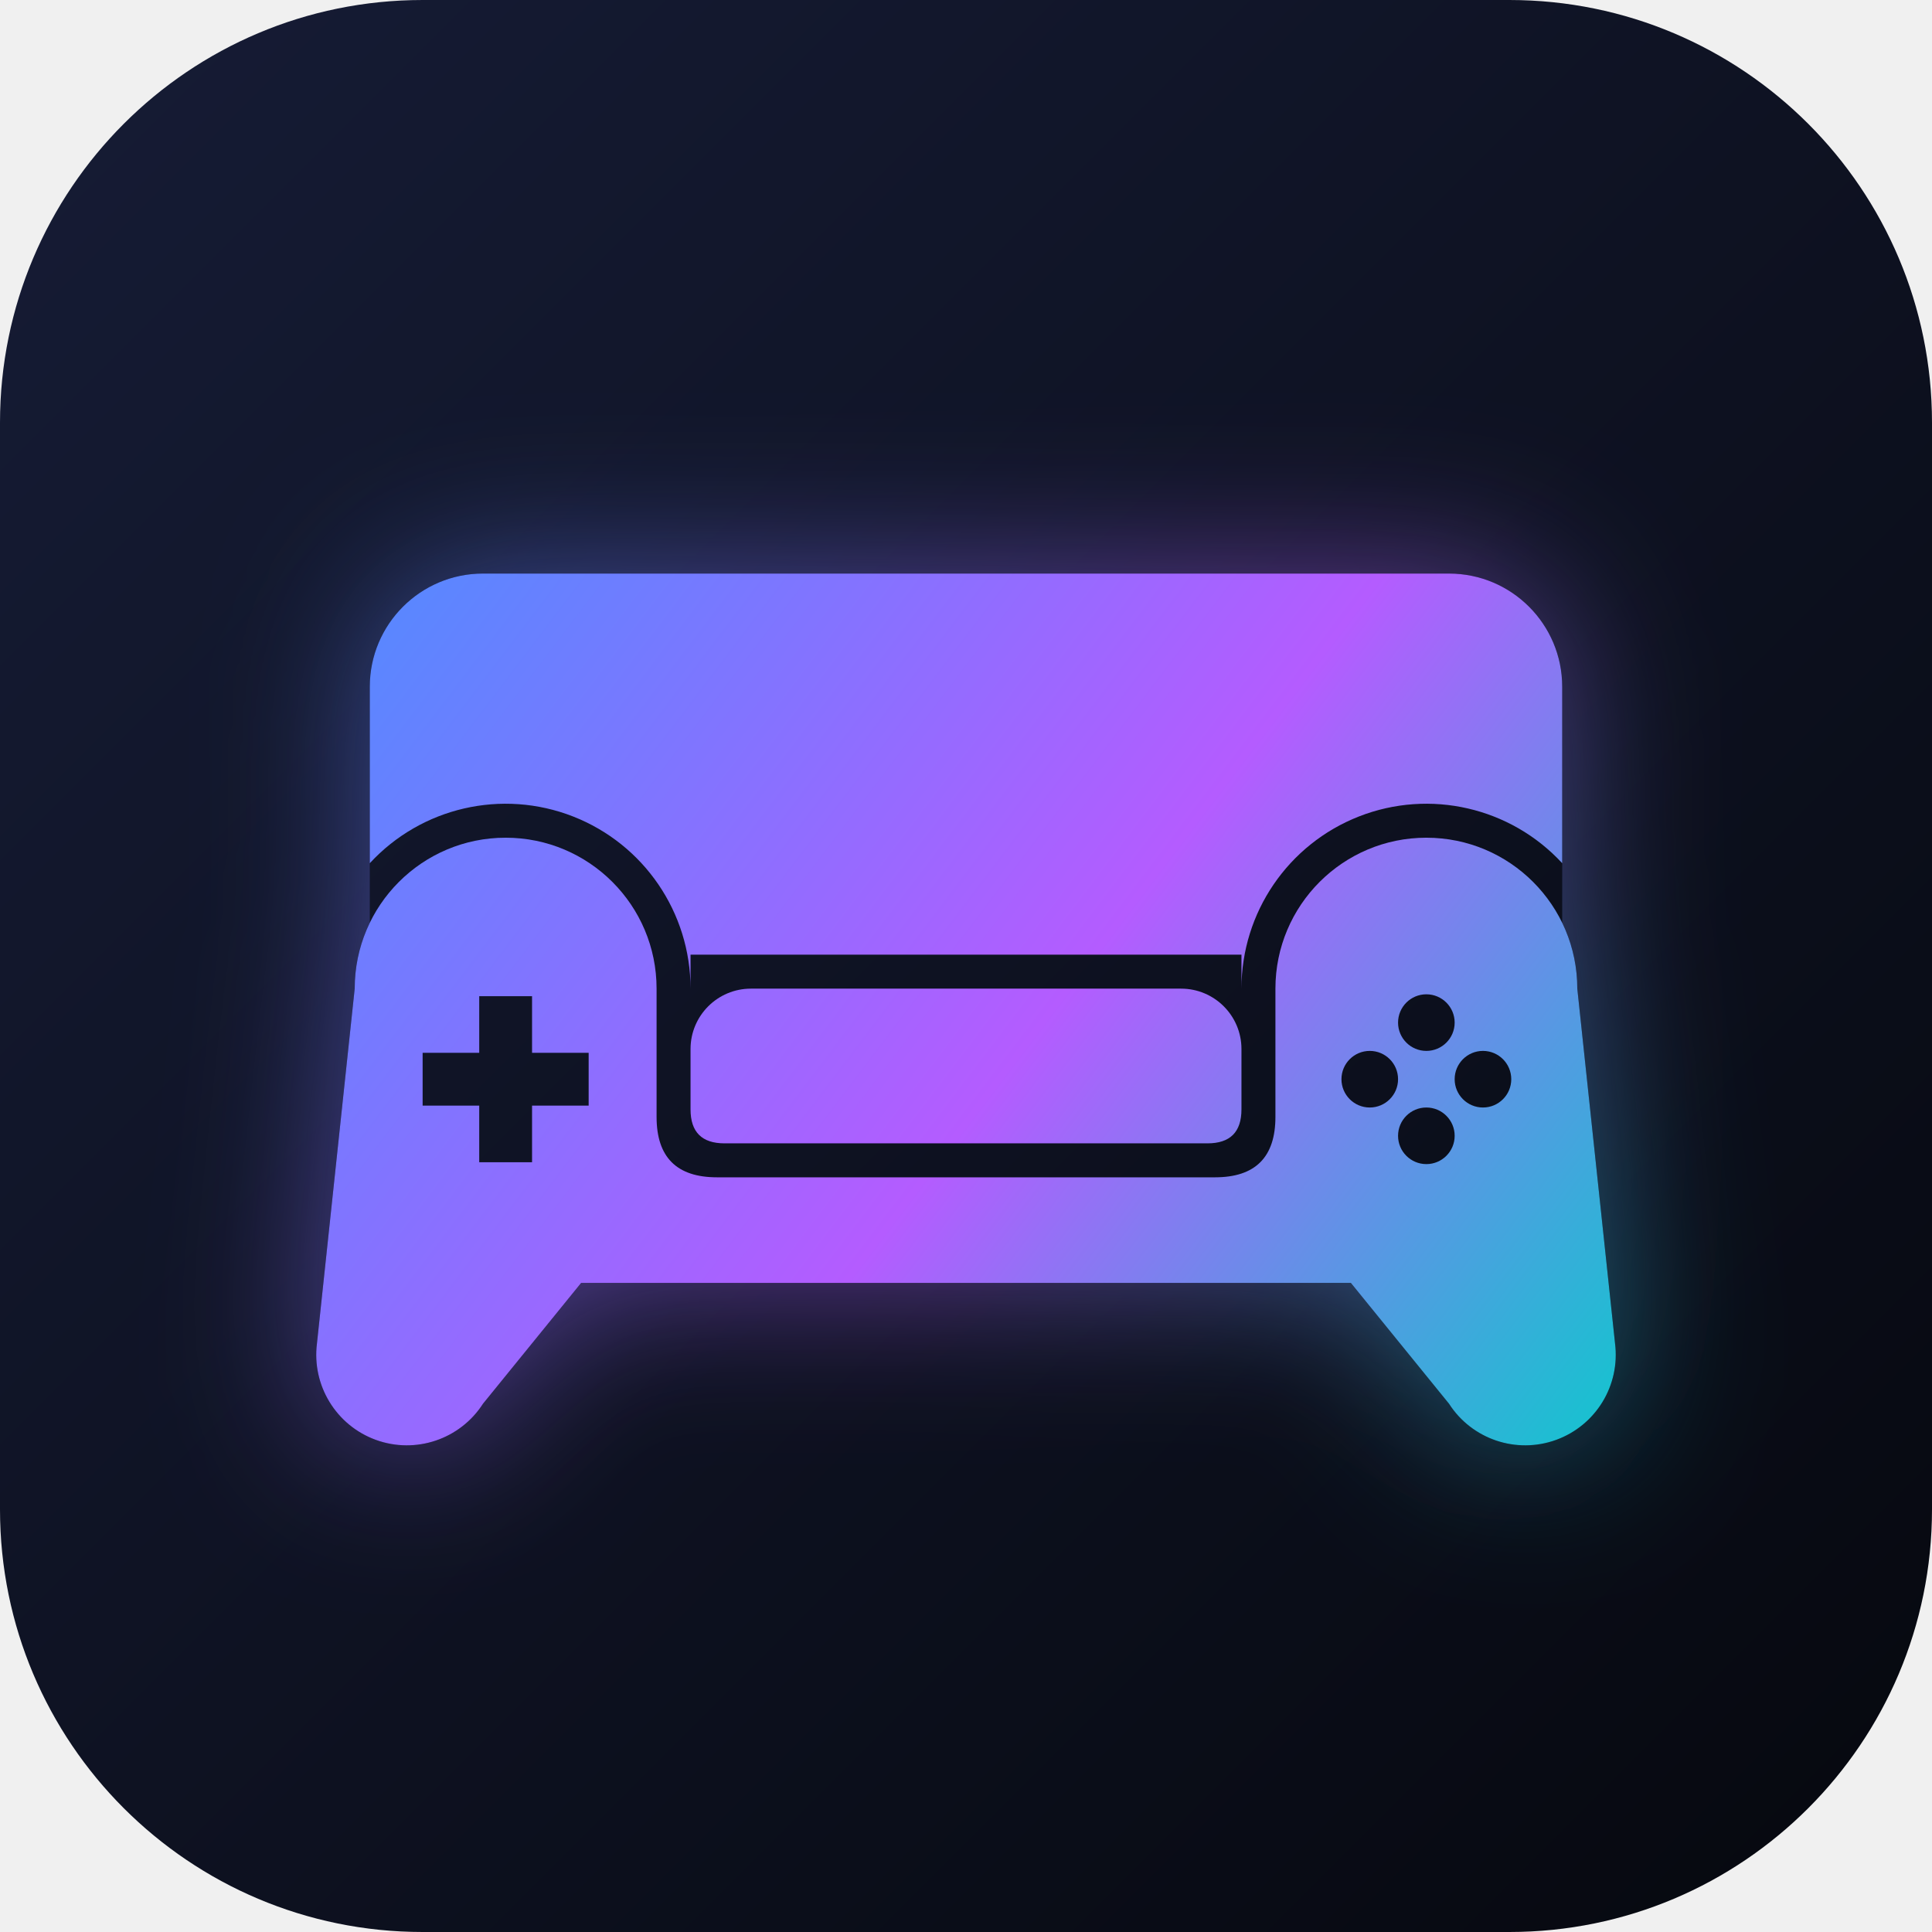
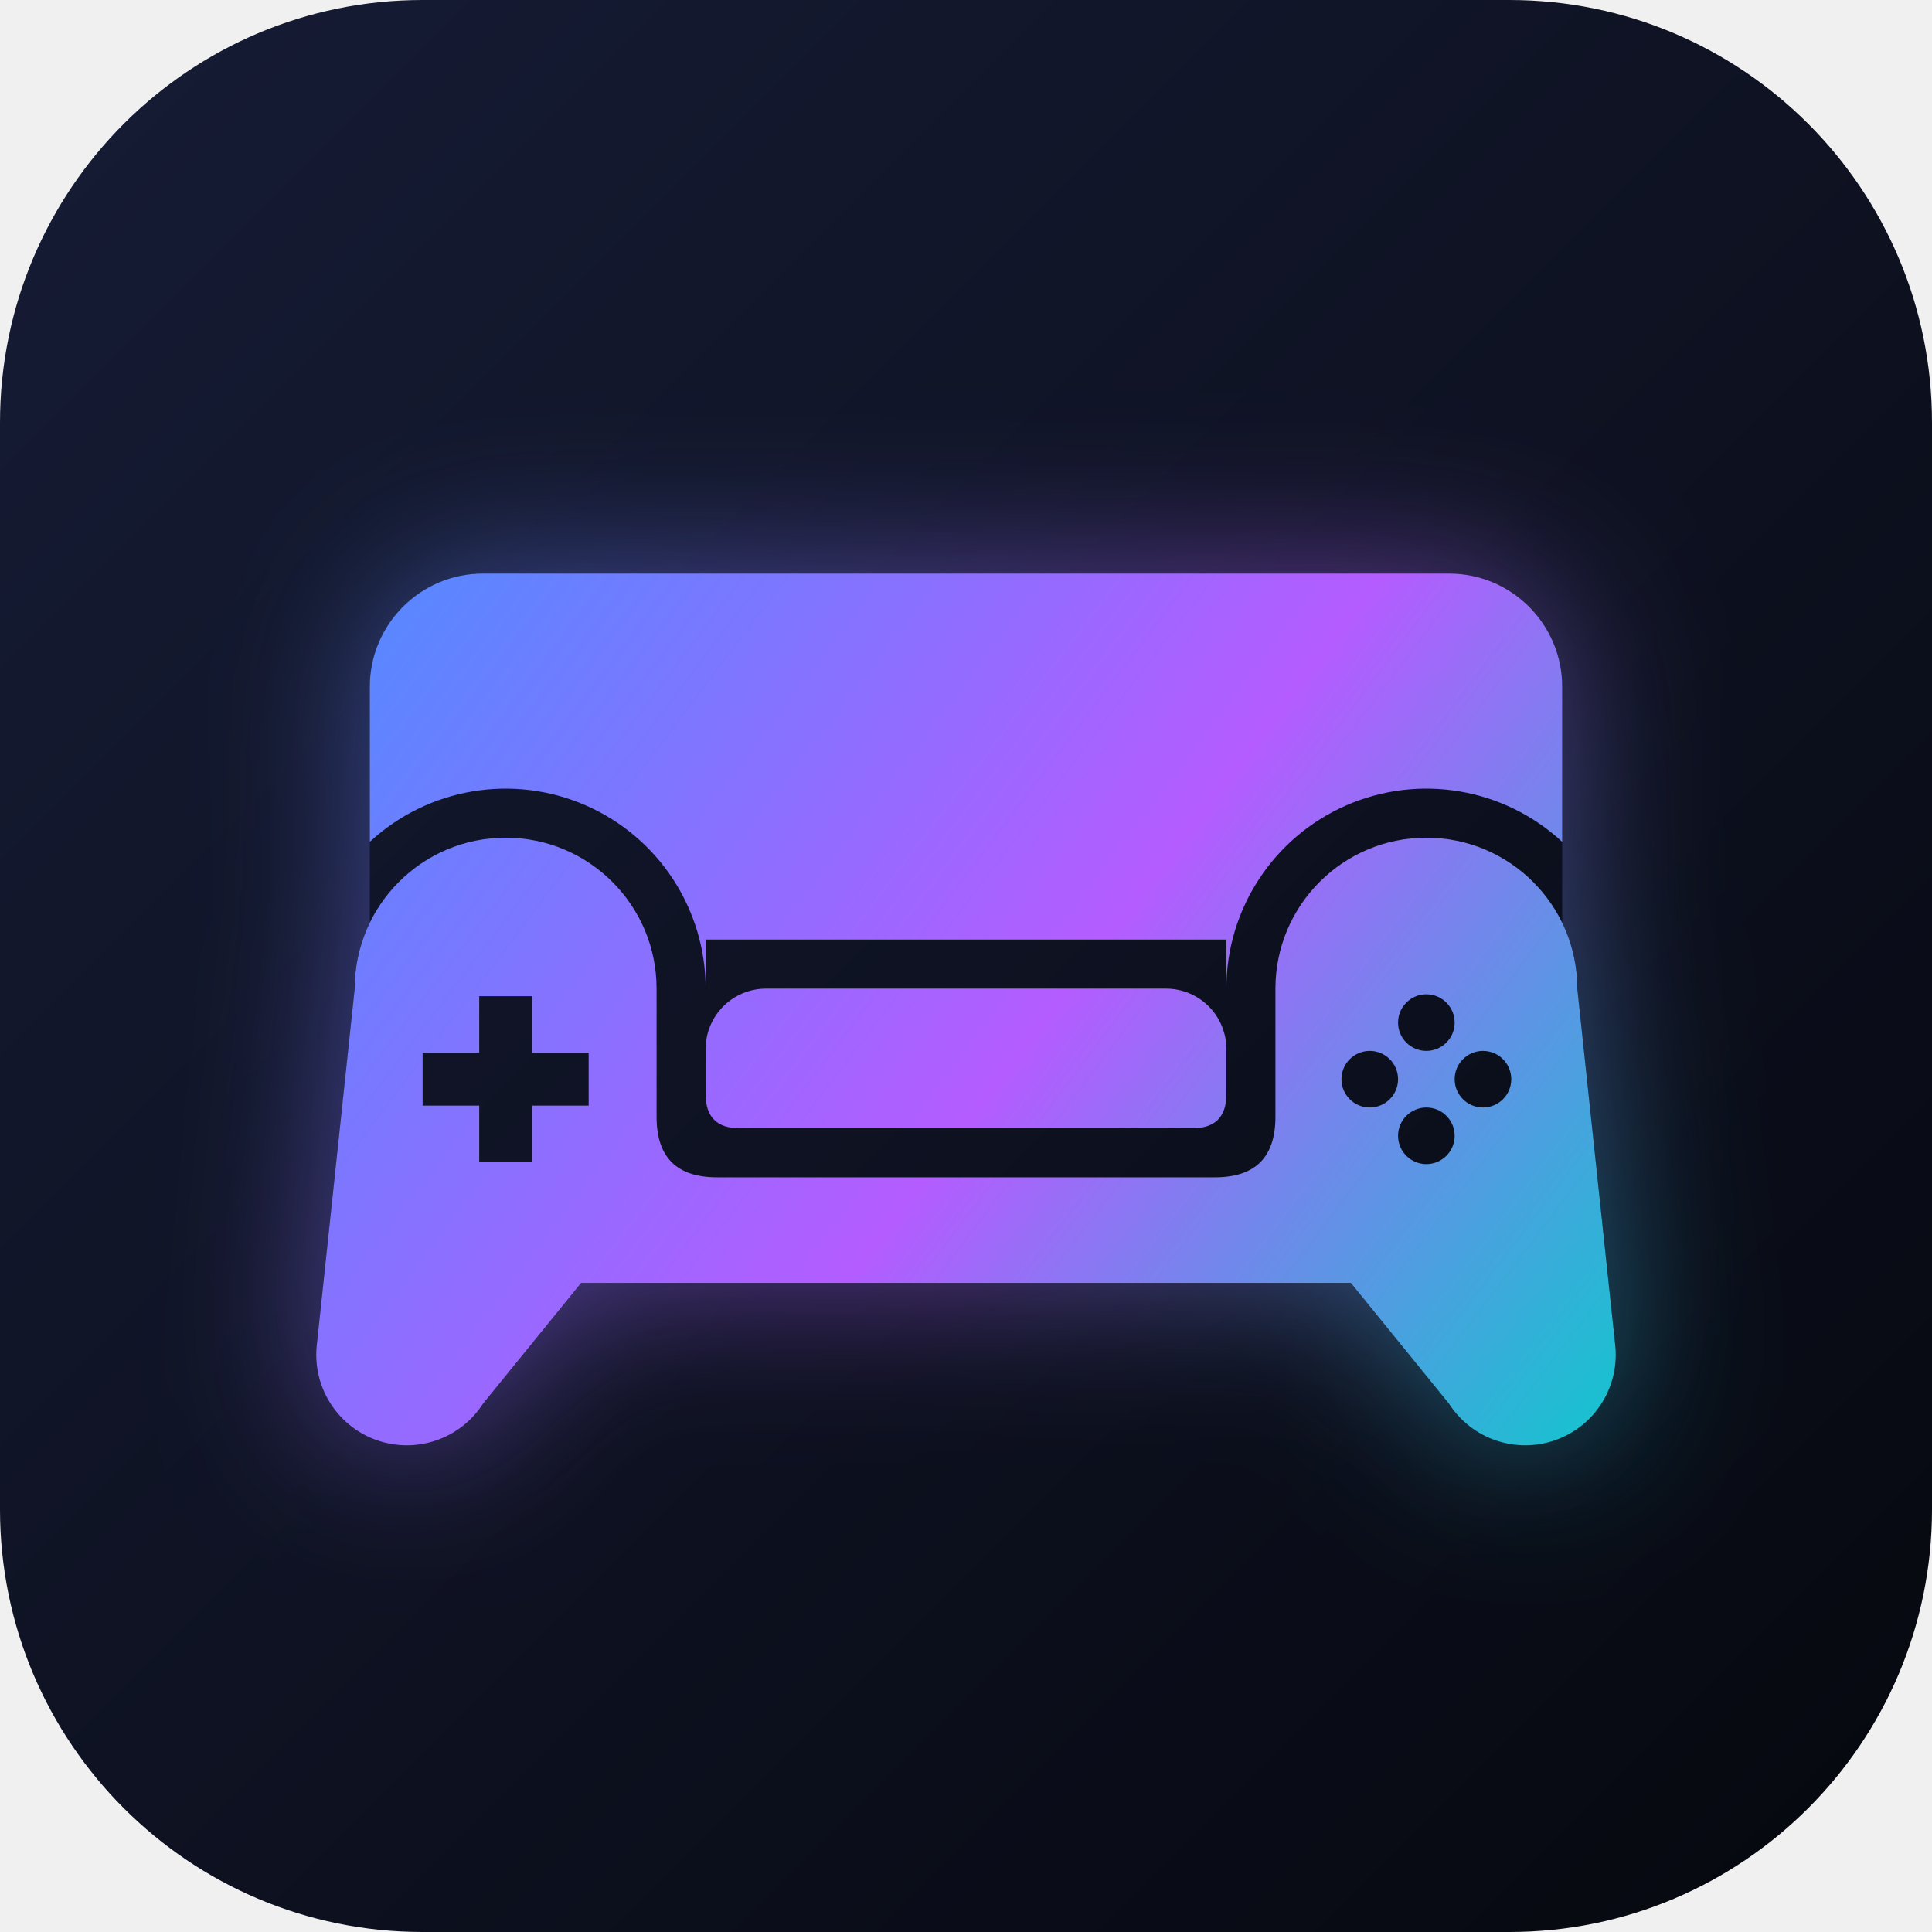
<svg xmlns="http://www.w3.org/2000/svg" viewBox="0 0 512 512">
  <defs>
    <linearGradient id="bg" x1="0" y1="0" x2="1" y2="1">
      <stop offset="0" stop-color="#161c36" />
      <stop offset="1" stop-color="#06080e" />
    </linearGradient>
    <linearGradient id="g" gradientUnits="userSpaceOnUse" x1="90" y1="140" x2="420" y2="390">
      <stop offset="0" stop-color="#4f8cff" />
      <stop offset="0.55" stop-color="#b45cff" />
      <stop offset="1" stop-color="#14c4cf" />
    </linearGradient>
    <clipPath id="back">
-       <path d="M98,152H414V228.758A49,49 0 0 0 329,262V253H183V262A49,49 0 0 0 98,228.758Z" />
+       <path d="M98,152H414V223.103A53,53 0 0 0 325,262V249H187V262A53,53 0 0 0 98,223.103Z" />
    </clipPath>
    <filter id="glow" filterUnits="userSpaceOnUse" x="0" y="0" width="512" height="512">
      <feGaussianBlur stdDeviation="20" />
    </filter>
    <mask id="outside" maskUnits="userSpaceOnUse" x="0" y="0" width="512" height="512">
      <rect width="512" height="512" fill="#fff" />
      <path d="M128,152H384A30,30 0 0 1 414,182V340H98V182A30,30 0 0 1 128,152Z" fill="#000" />
      <path d="M94,262A40,40 0 0 1 174,262V296Q174,312 190,312H322Q338,312 338,296V262A40,40 0 0 1 418,262L428,356A24,24 0 0 1 384,372L358,340H154L128,372A24,24 0 0 1 84,356Z" fill="#000" />
    </mask>
  </defs>
  <rect width="512" height="512" rx="112" fill="url(#bg)" />
  <g mask="url(#outside)">
    <g fill="url(#g)" opacity=".5" filter="url(#glow)">
      <path d="M128,152H384A30,30 0 0 1 414,182V340H98V182A30,30 0 0 1 128,152Z" />
      <path d="M94,262A40,40 0 0 1 174,262V296Q174,312 190,312H322Q338,312 338,296V262A40,40 0 0 1 418,262L428,356A24,24 0 0 1 384,372L358,340H154L128,372A24,24 0 0 1 84,356Z" />
    </g>
  </g>
  <g fill="url(#g)">
    <path clip-path="url(#back)" d="M128,152H384A30,30 0 0 1 414,182V340H98V182A30,30 0 0 1 128,152Z" />
    <path fill-rule="evenodd" d="M94,262A40,40 0 0 1 174,262V296Q174,312 190,312H322Q338,312 338,296V262A40,40 0 0 1 418,262L428,356A24,24 0 0 1 384,372L358,340H154L128,372A24,24 0 0 1 84,356ZM127,264h14v15h15v14h-15v15h-14v-15h-15v-14h15zM370.5,271a7.5,7.5 0 1 0 15,0a7.5,7.5 0 1 0 -15,0zM385.5,286a7.5,7.5 0 1 0 15,0a7.5,7.5 0 1 0 -15,0zM370.5,301a7.5,7.5 0 1 0 15,0a7.5,7.5 0 1 0 -15,0zM355.5,286a7.5,7.5 0 1 0 15,0a7.5,7.5 0 1 0 -15,0z" />
-     <path d="M183,278A16,16 0 0 1 199,262H313A16,16 0 0 1 329,278V294Q329,303 320,303H192Q183,303 183,294Z" />
+     <path d="M187,278A16,16 0 0 1 203,262H309A16,16 0 0 1 325,278V290Q325,299 316,299H196Q187,299 187,290Z" />
  </g>
</svg>
